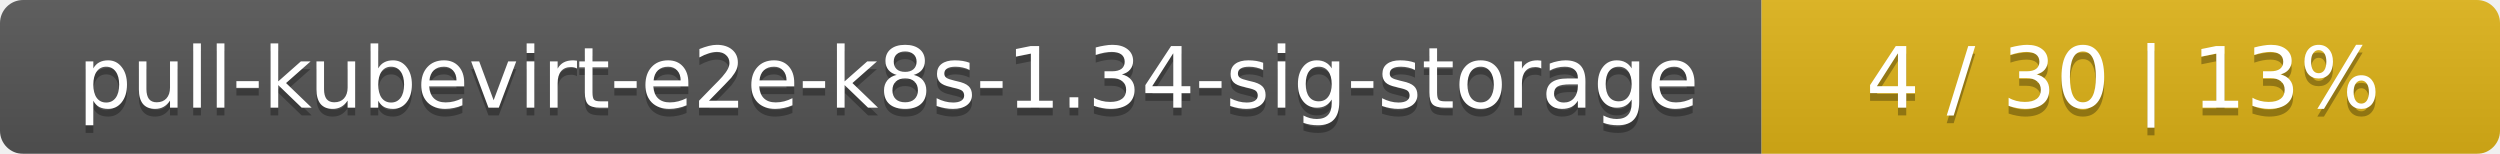
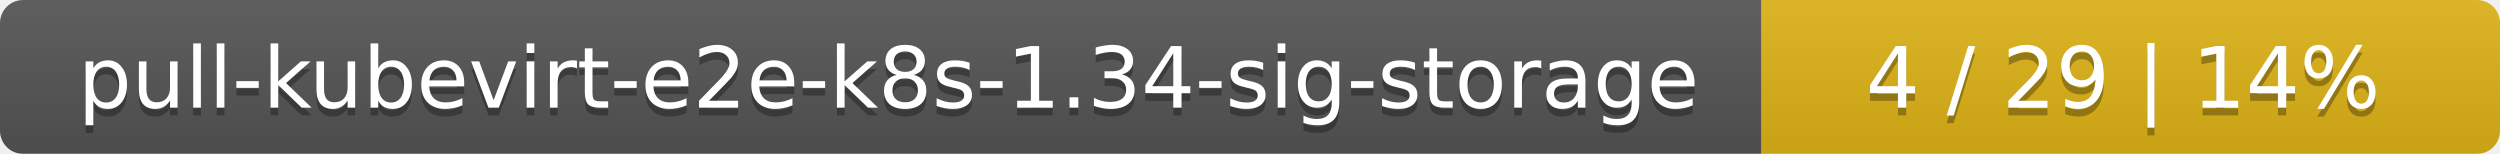
<svg xmlns="http://www.w3.org/2000/svg" width="325" height="20">
  <linearGradient id="smooth" x2="0" y2="100%">
    <stop offset="0" stop-color="#bbb" stop-opacity=".1" />
    <stop offset="1" stop-opacity=".1" />
  </linearGradient>
  <mask id="round">
    <rect width="325" height="20" rx="3" fill="#fff" />
  </mask>
  <g mask="url(#round)">
    <rect width="229" height="20" fill="#555" />
    <rect x="229" width="96" height="20" fill="#dfb317" />
    <rect width="325" height="20" fill="url(#smooth)" />
  </g>
  <g fill="#fff" text-anchor="middle" font-family="DejaVu Sans,Verdana,Geneva,sans-serif" font-size="11">
    <text x="115.5" y="15" fill="#010101" fill-opacity=".3">pull-kubevirt-e2e-k8s-1.34-sig-storage</text>
    <text x="115.5" y="14">pull-kubevirt-e2e-k8s-1.34-sig-storage</text>
-     <text x="276" y="15" fill="#010101" fill-opacity=".3">4 / 30    |    13%</text>
-     <text x="276" y="14">4 / 30    |    13%</text>
+     <text x="276" y="15" fill="#010101" fill-opacity=".3">4 / 29    |    14%</text>
+     <text x="276" y="14">4 / 29    |    14%</text>
  </g>
</svg>
